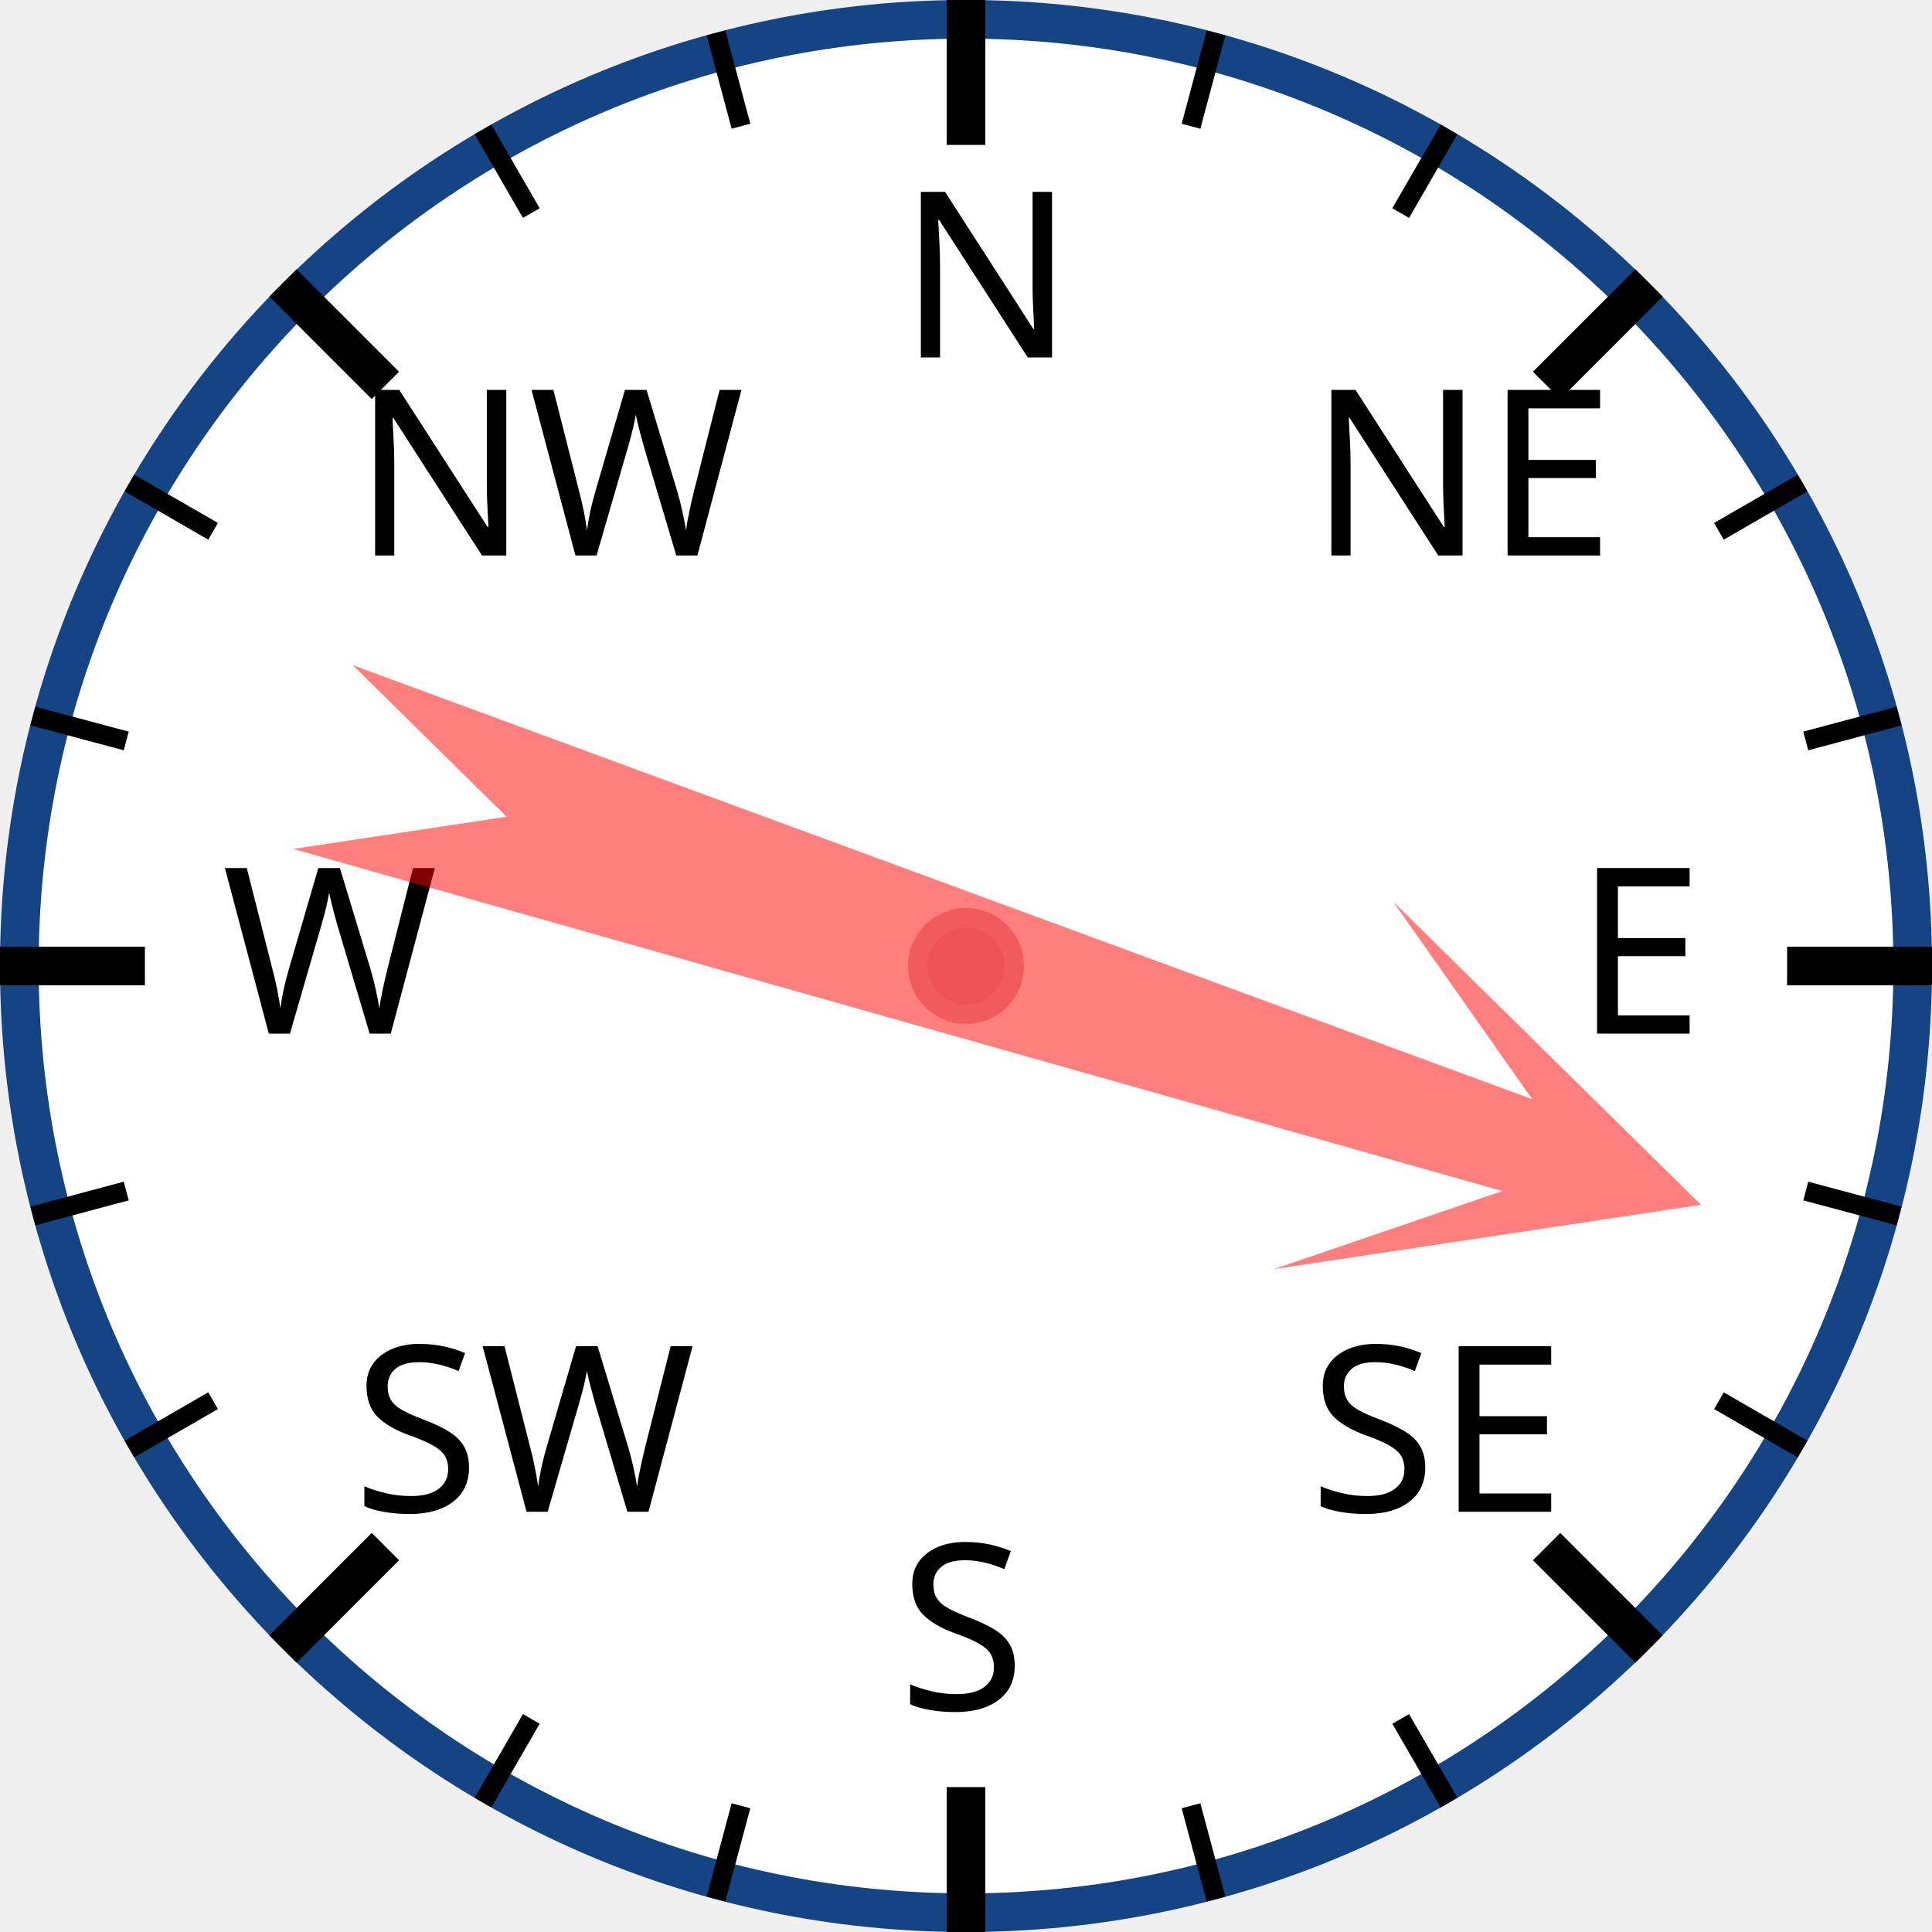
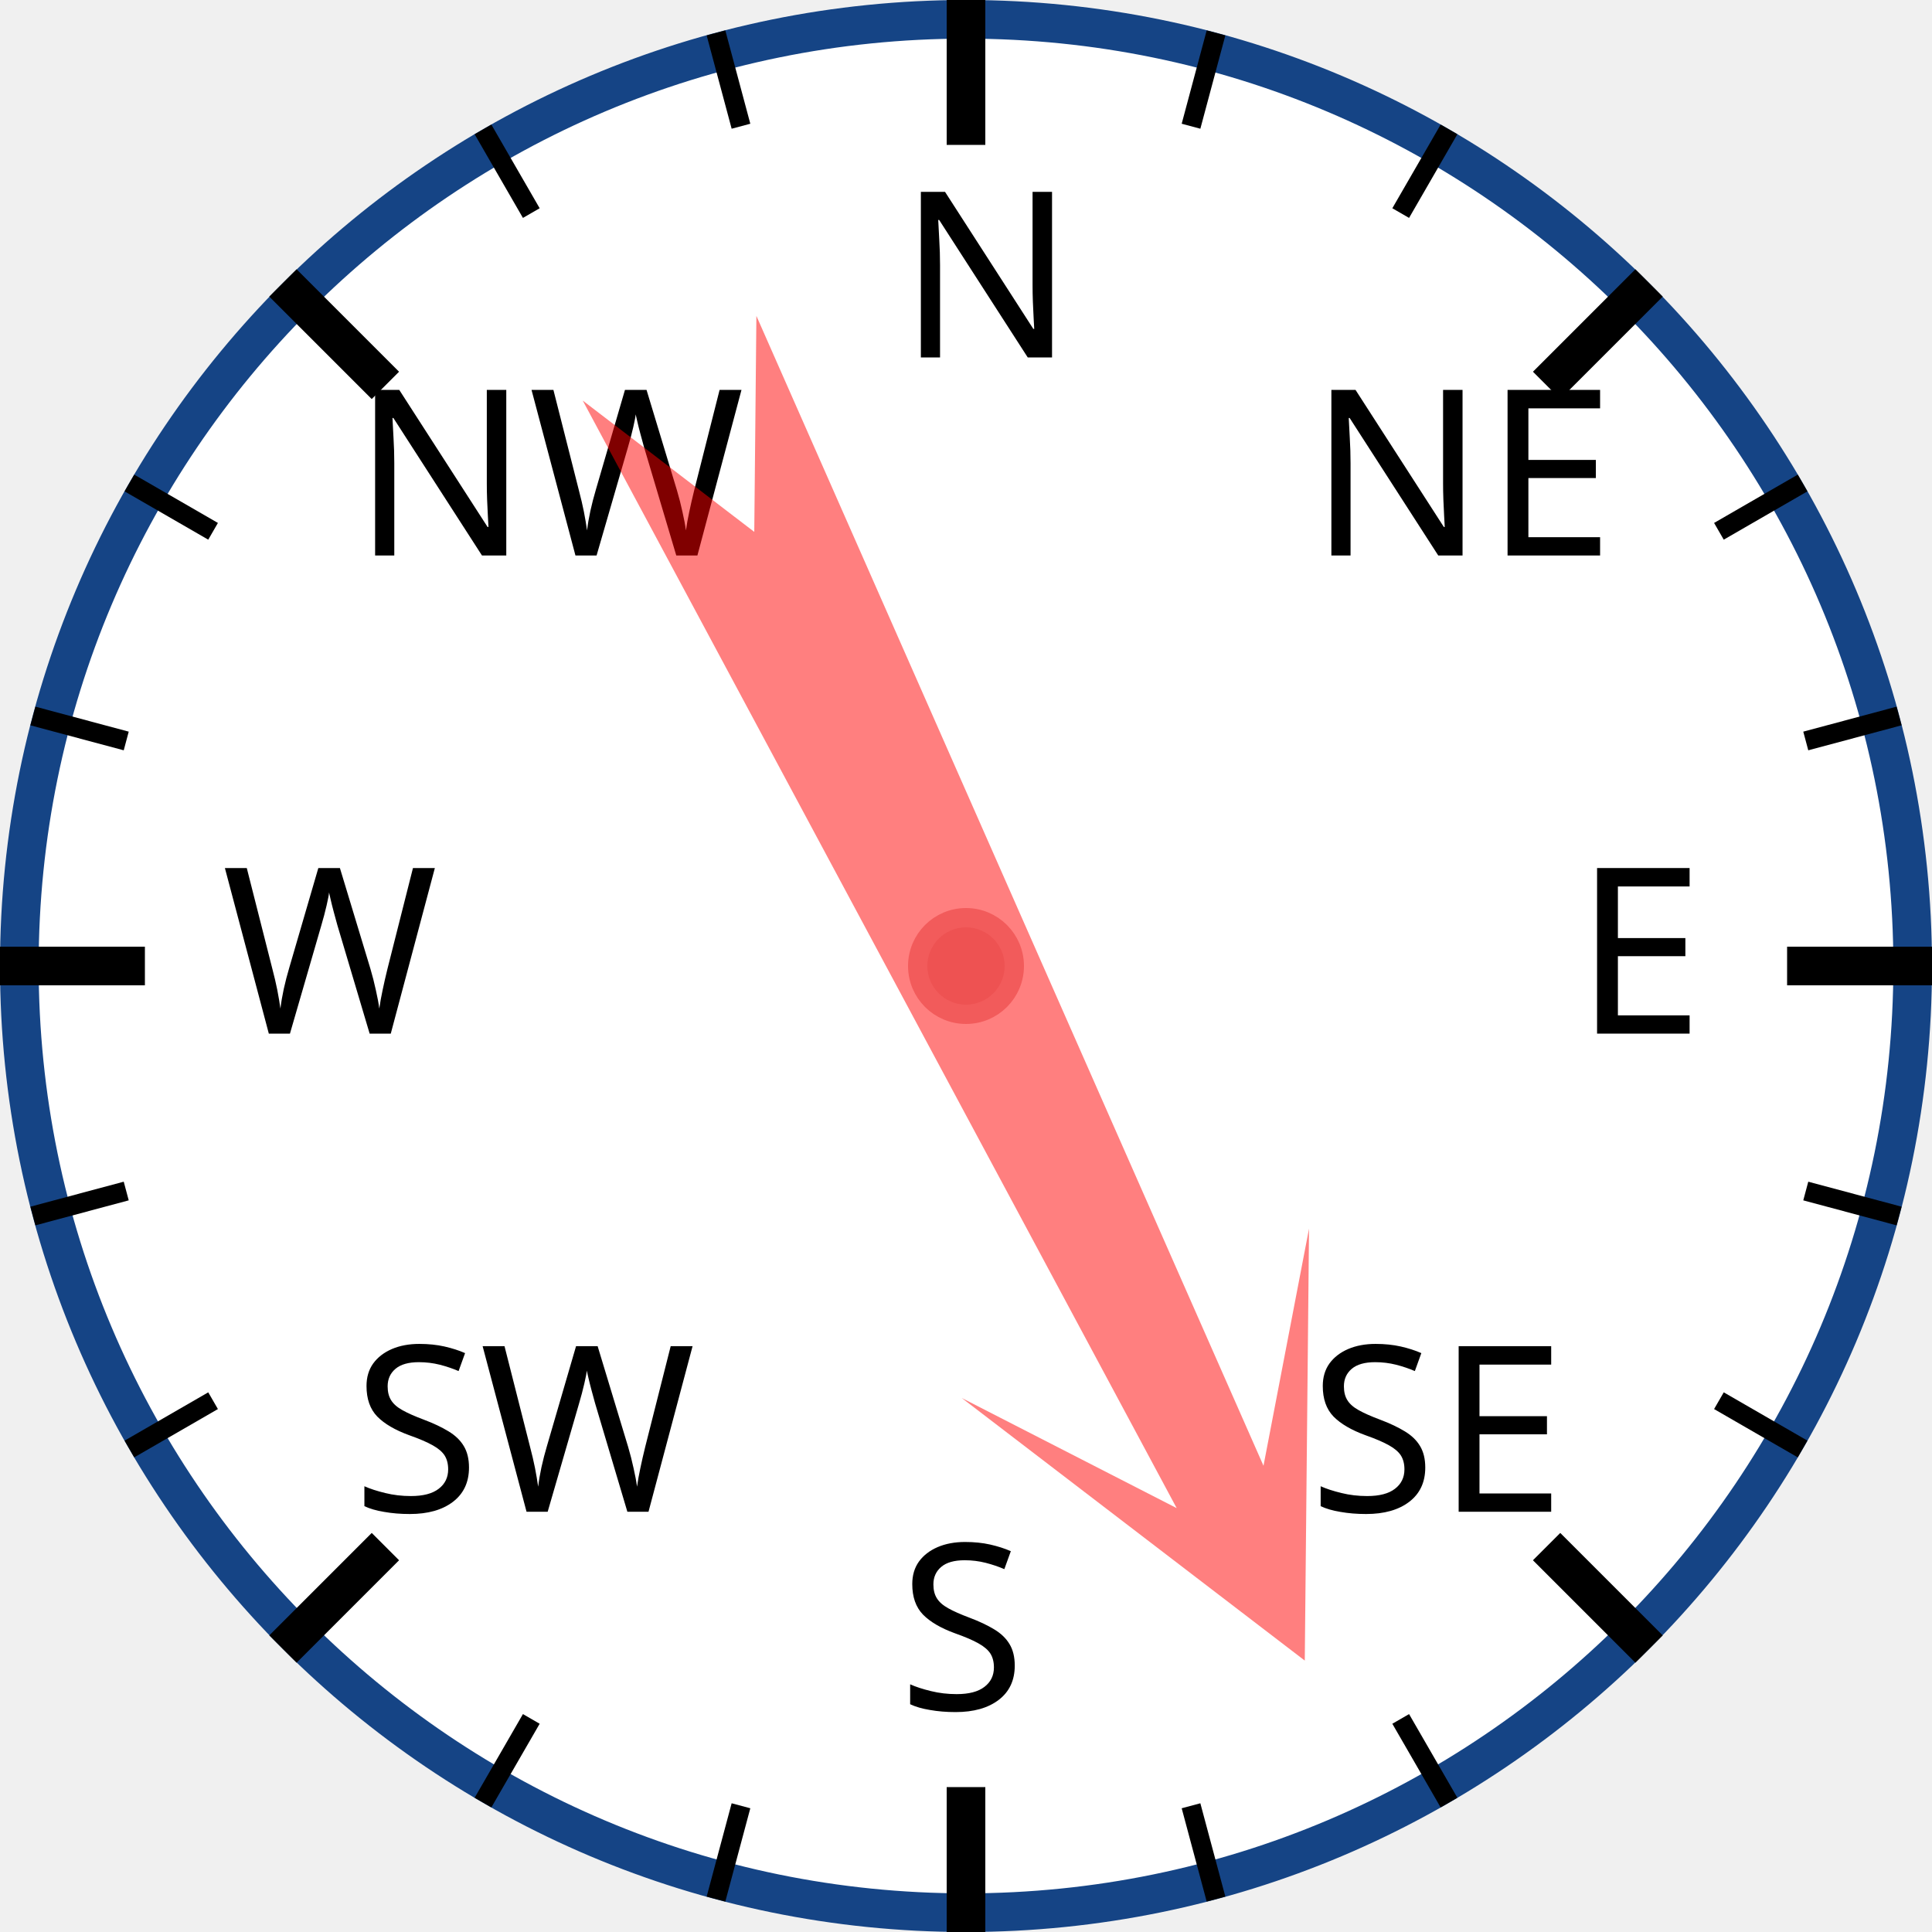
<svg xmlns="http://www.w3.org/2000/svg" width="120px" height="120px" viewBox="0 0 200 200">
  <circle cx="100" cy="100" r="98" style="fill: white; stroke: #154485; stroke-width: 4;" />
  <text x="93.0" y="37.0" style="font-family: sans-serif; font-size: 18pt;">N</text>
  <line x1="100.0" y1="0.0" x2="100.0" y2="15.0" style="stroke: black; stroke-width: 4;" />
  <line x1="74.118" y1="3.407" x2="76.706" y2="13.067" style="stroke: black; stroke-width: 2;" />
  <line x1="50" y1="13.397" x2="55" y2="22.058" style="stroke: black; stroke-width: 2;" />
  <text x="36.503" y="57.503" style="font-family: sans-serif; font-size: 18pt;">NW</text>
  <line x1="29.289" y1="29.289" x2="39.896" y2="39.896" style="stroke: black; stroke-width: 4;" />
  <line x1="13.397" y1="50" x2="22.058" y2="55" style="stroke: black; stroke-width: 2;" />
  <line x1="3.407" y1="74.118" x2="13.067" y2="76.706" style="stroke: black; stroke-width: 2;" />
  <text x="23.0" y="107.0" style="font-family: sans-serif; font-size: 18pt;">W</text>
  <line x1="0.0" y1="100.0" x2="15.0" y2="100.0" style="stroke: black; stroke-width: 4;" />
  <line x1="3.407" y1="125.882" x2="13.067" y2="123.294" style="stroke: black; stroke-width: 2;" />
  <line x1="13.397" y1="150" x2="22.058" y2="145" style="stroke: black; stroke-width: 2;" />
  <text x="36.503" y="156.497" style="font-family: sans-serif; font-size: 18pt;">SW</text>
  <line x1="29.289" y1="170.711" x2="39.896" y2="160.104" style="stroke: black; stroke-width: 4;" />
  <line x1="50" y1="186.603" x2="55" y2="177.942" style="stroke: black; stroke-width: 2;" />
  <line x1="74.118" y1="196.593" x2="76.706" y2="186.933" style="stroke: black; stroke-width: 2;" />
  <text x="93" y="177.0" style="font-family: sans-serif; font-size: 18pt;">S</text>
  <line x1="100" y1="200.0" x2="100" y2="185.0" style="stroke: black; stroke-width: 4;" />
  <line x1="125.882" y1="196.593" x2="123.294" y2="186.933" style="stroke: black; stroke-width: 2;" />
  <line x1="150.0" y1="186.603" x2="145.0" y2="177.942" style="stroke: black; stroke-width: 2;" />
  <text x="135.497" y="156.497" style="font-family: sans-serif; font-size: 18pt;">SE</text>
  <line x1="170.711" y1="170.711" x2="160.104" y2="160.104" style="stroke: black; stroke-width: 4;" />
  <line x1="186.603" y1="150" x2="177.942" y2="145" style="stroke: black; stroke-width: 2;" />
  <line x1="196.593" y1="125.882" x2="186.933" y2="123.294" style="stroke: black; stroke-width: 2;" />
  <text x="163.0" y="107" style="font-family: sans-serif; font-size: 18pt;">E</text>
  <line x1="200.0" y1="100" x2="185.0" y2="100" style="stroke: black; stroke-width: 4;" />
  <line x1="196.593" y1="74.118" x2="186.933" y2="76.706" style="stroke: black; stroke-width: 2;" />
  <line x1="186.603" y1="50" x2="177.942" y2="55" style="stroke: black; stroke-width: 2;" />
  <text x="135.497" y="57.503" style="font-family: sans-serif; font-size: 18pt;">NE</text>
  <line x1="170.711" y1="29.289" x2="160.104" y2="39.896" style="stroke: black; stroke-width: 4;" />
  <line x1="150" y1="13.397" x2="145" y2="22.058" style="stroke: black; stroke-width: 2;" />
  <line x1="125.882" y1="3.407" x2="123.294" y2="13.067" style="stroke: black; stroke-width: 2;" />
-   <polygon points="100 20 120 60 105 40 110 170 100 150 90 170 95 40 80 60" style="fill: red; fill-opacity: 0.5;" transform="rotate(108,100,100)" />
+   <polygon points="100 20 120 60 105 40 110 170 100 150 90 170 95 40 80 60" style="fill: red; fill-opacity: 0.5;" transform="rotate(154,100,100)" />
  <circle cx="100" cy="100" r="5" style="fill: #EE5252; stroke: #F25B5B; stroke-width: 2;" />
</svg>
